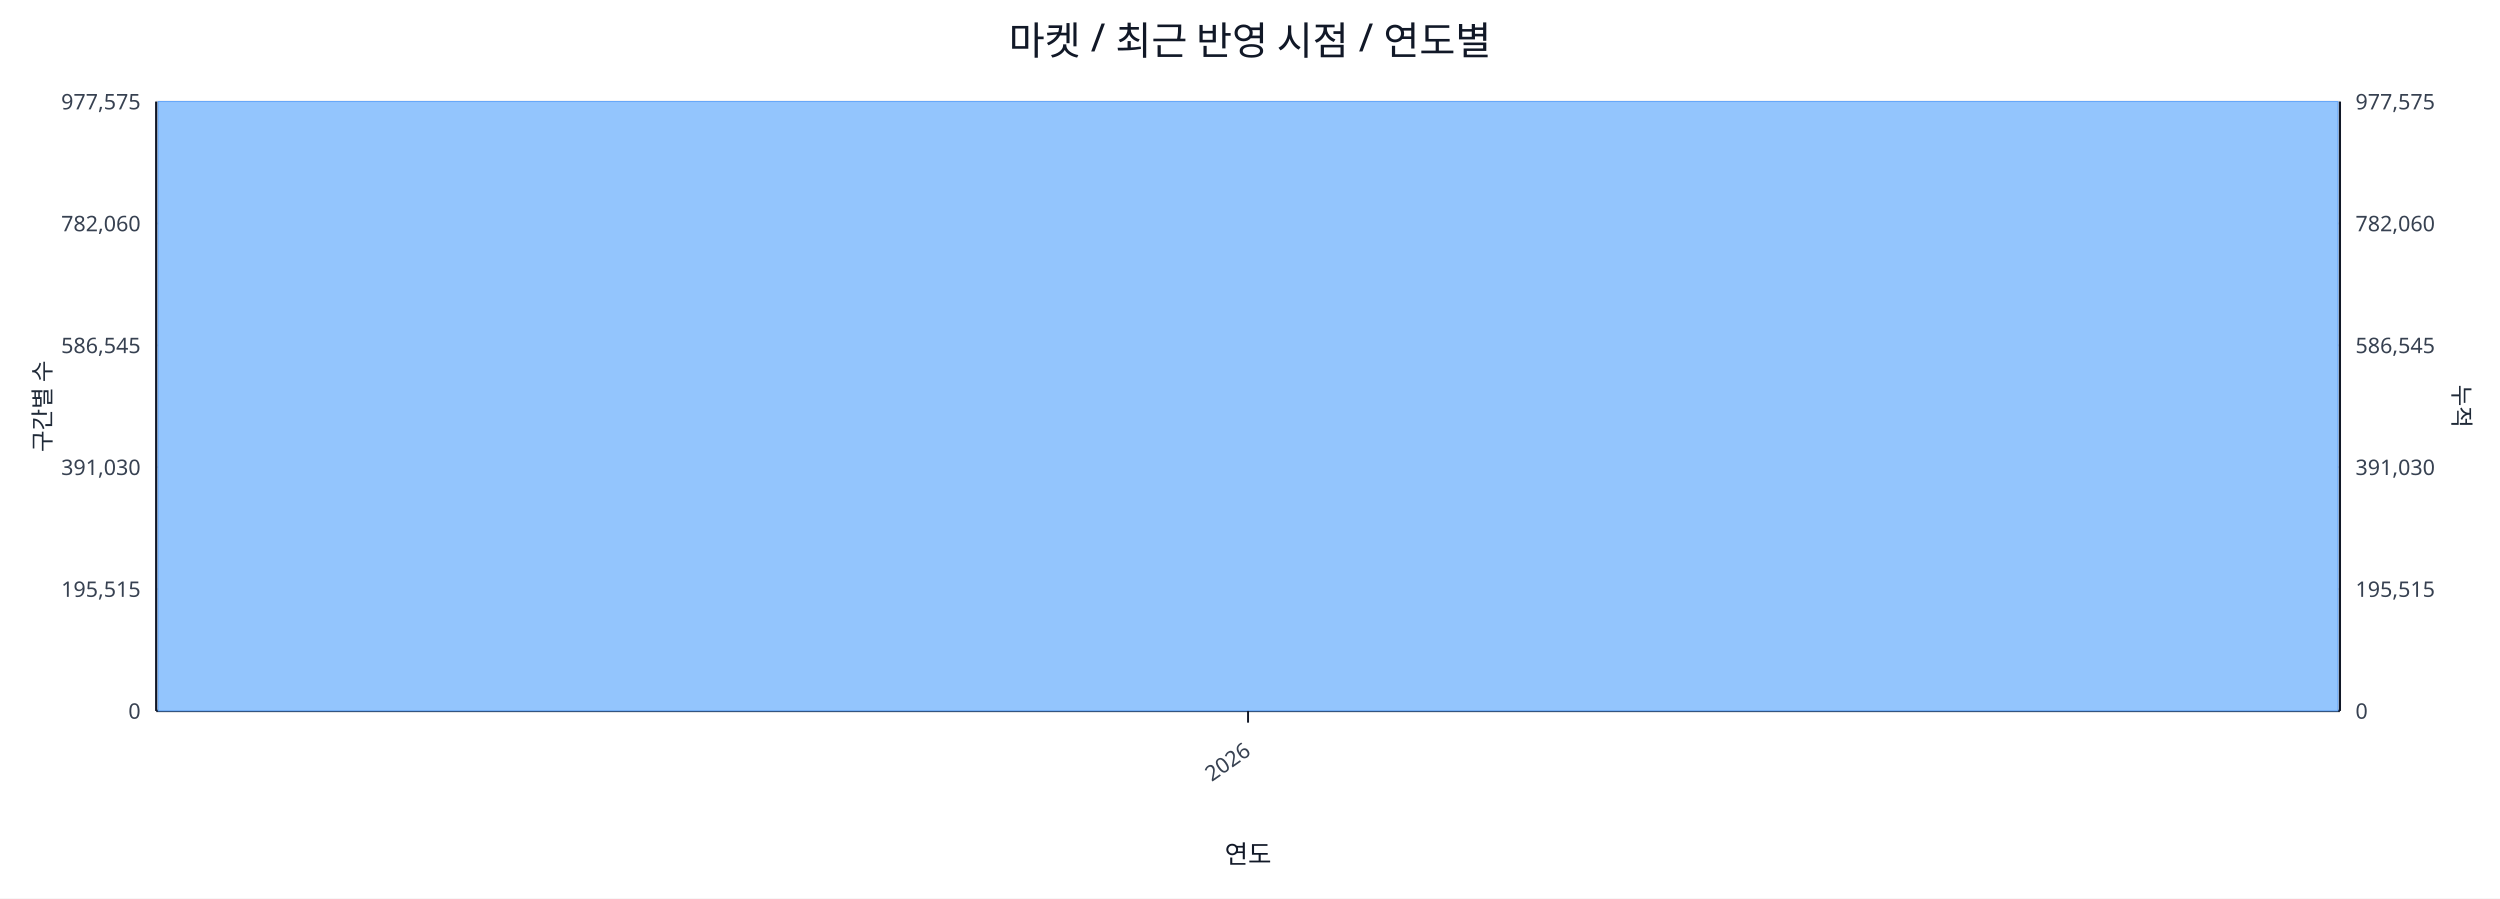
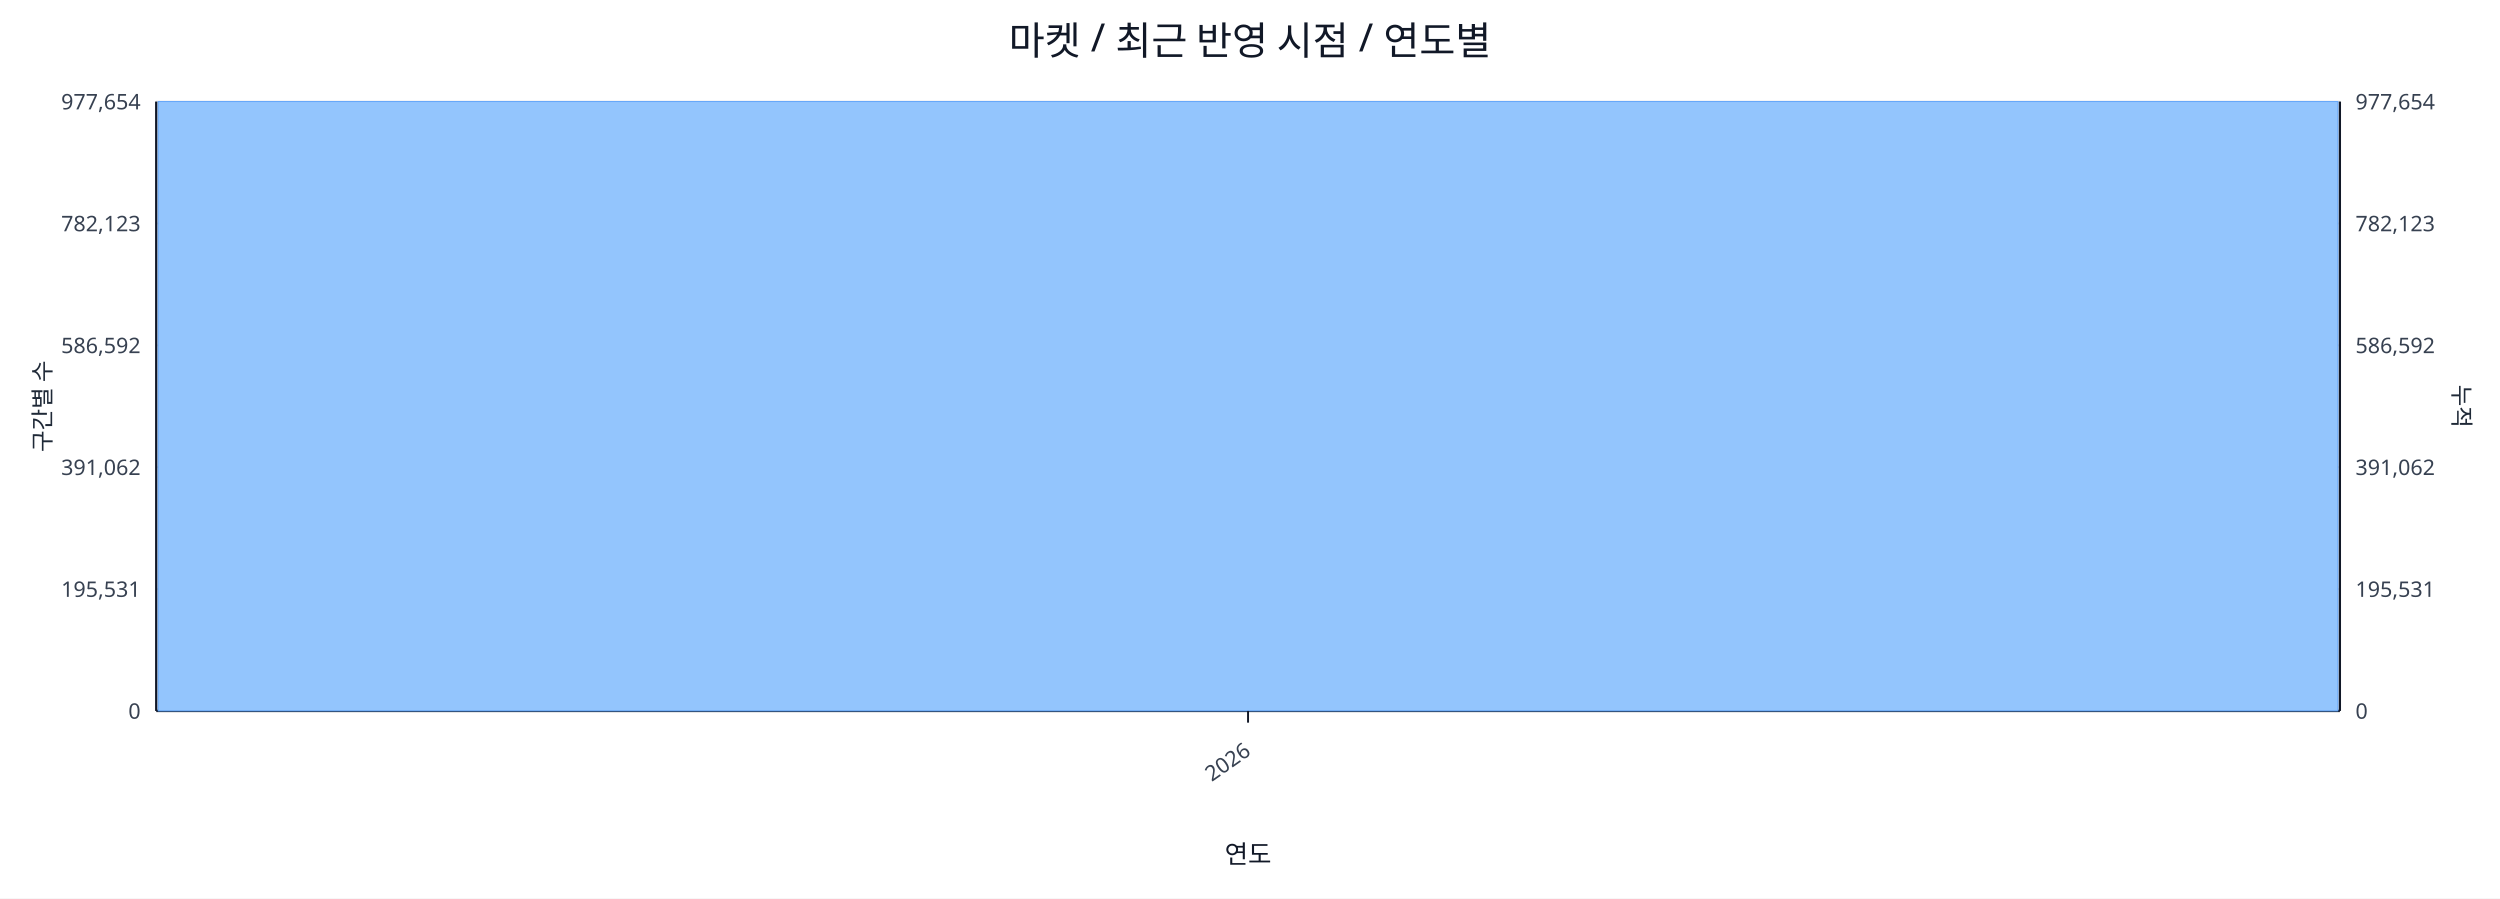
<svg xmlns="http://www.w3.org/2000/svg" width="1280" height="460" viewBox="0 0 1280 460">
  <rect x="0" y="0" width="100%" height="100%" fill="#ffffff" />
  <text x="640.0" y="28" font-size="20" text-anchor="middle" font-family="sans-serif" fill="#111827">마켓 / 최근 반영 시점 / 연도별</text>
  <line x1="80.0" y1="52.0" x2="1198.0" y2="52.0" stroke="#e5e7eb" stroke-width="1" />
-   <text x="72.0" y="56.0" font-size="11" text-anchor="end" font-family="sans-serif" fill="#374151">977,575</text>
-   <text x="1206.0" y="56.0" font-size="11" text-anchor="start" font-family="sans-serif" fill="#374151">977,575</text>
+   <text x="72.0" y="56.0" font-size="11" text-anchor="end" font-family="sans-serif" fill="#374151">977,654</text>
+   <text x="1206.0" y="56.0" font-size="11" text-anchor="start" font-family="sans-serif" fill="#374151">977,654</text>
  <line x1="80.0" y1="114.4" x2="1198.0" y2="114.4" stroke="#e5e7eb" stroke-width="1" />
-   <text x="72.0" y="118.4" font-size="11" text-anchor="end" font-family="sans-serif" fill="#374151">782,060</text>
-   <text x="1206.0" y="118.4" font-size="11" text-anchor="start" font-family="sans-serif" fill="#374151">782,060</text>
+   <text x="72.0" y="118.4" font-size="11" text-anchor="end" font-family="sans-serif" fill="#374151">782,123</text>
+   <text x="1206.0" y="118.4" font-size="11" text-anchor="start" font-family="sans-serif" fill="#374151">782,123</text>
  <line x1="80.0" y1="176.8" x2="1198.0" y2="176.8" stroke="#e5e7eb" stroke-width="1" />
-   <text x="72.0" y="180.8" font-size="11" text-anchor="end" font-family="sans-serif" fill="#374151">586,545</text>
-   <text x="1206.0" y="180.8" font-size="11" text-anchor="start" font-family="sans-serif" fill="#374151">586,545</text>
+   <text x="72.0" y="180.8" font-size="11" text-anchor="end" font-family="sans-serif" fill="#374151">586,592</text>
+   <text x="1206.0" y="180.8" font-size="11" text-anchor="start" font-family="sans-serif" fill="#374151">586,592</text>
  <line x1="80.0" y1="239.2" x2="1198.0" y2="239.2" stroke="#e5e7eb" stroke-width="1" />
-   <text x="72.0" y="243.2" font-size="11" text-anchor="end" font-family="sans-serif" fill="#374151">391,030</text>
-   <text x="1206.0" y="243.2" font-size="11" text-anchor="start" font-family="sans-serif" fill="#374151">391,030</text>
+   <text x="72.0" y="243.2" font-size="11" text-anchor="end" font-family="sans-serif" fill="#374151">391,062</text>
+   <text x="1206.0" y="243.2" font-size="11" text-anchor="start" font-family="sans-serif" fill="#374151">391,062</text>
  <line x1="80.0" y1="301.6" x2="1198.0" y2="301.6" stroke="#e5e7eb" stroke-width="1" />
-   <text x="72.0" y="305.6" font-size="11" text-anchor="end" font-family="sans-serif" fill="#374151">195,515</text>
-   <text x="1206.0" y="305.6" font-size="11" text-anchor="start" font-family="sans-serif" fill="#374151">195,515</text>
+   <text x="72.0" y="305.6" font-size="11" text-anchor="end" font-family="sans-serif" fill="#374151">195,531</text>
+   <text x="1206.0" y="305.6" font-size="11" text-anchor="start" font-family="sans-serif" fill="#374151">195,531</text>
  <line x1="80.0" y1="364.0" x2="1198.0" y2="364.0" stroke="#e5e7eb" stroke-width="1" />
  <text x="72.0" y="368.0" font-size="11" text-anchor="end" font-family="sans-serif" fill="#374151">0</text>
  <text x="1206.0" y="368.0" font-size="11" text-anchor="start" font-family="sans-serif" fill="#374151">0</text>
  <line x1="80.0" y1="364.0" x2="1198.0" y2="364.0" stroke="#111827" stroke-width="1.2" />
  <line x1="80.0" y1="52.0" x2="80.0" y2="364.0" stroke="#111827" stroke-width="1.2" />
  <line x1="1198.0" y1="52.0" x2="1198.0" y2="364.0" stroke="#111827" stroke-width="1.2" />
  <rect x="81.0" y="52.0" width="1116.0" height="312.0" fill="#93c5fd" stroke="#60a5fa" stroke-width="0.5" />
  <polyline fill="none" stroke="#ef4444" stroke-width="2" points="639.0,52.0" />
  <line x1="639.0" y1="364.0" x2="639.0" y2="370.0" stroke="#111827" stroke-width="1" />
  <text x="641.0" y="386.0" font-size="11" text-anchor="end" transform="rotate(-35 641.0 386.0)" font-family="sans-serif" fill="#374151">2026</text>
  <text x="26" y="208.0" font-size="12" transform="rotate(-90 26 208.0)" text-anchor="middle" font-family="sans-serif" fill="#1f2937">구간별 수</text>
  <text x="1256.0" y="208.0" font-size="12" transform="rotate(90 1256.0 208.0)" text-anchor="middle" font-family="sans-serif" fill="#1f2937">누적</text>
  <text x="639.0" y="442.0" font-size="13" text-anchor="middle" font-family="sans-serif" fill="#111827">연도</text>
</svg>
